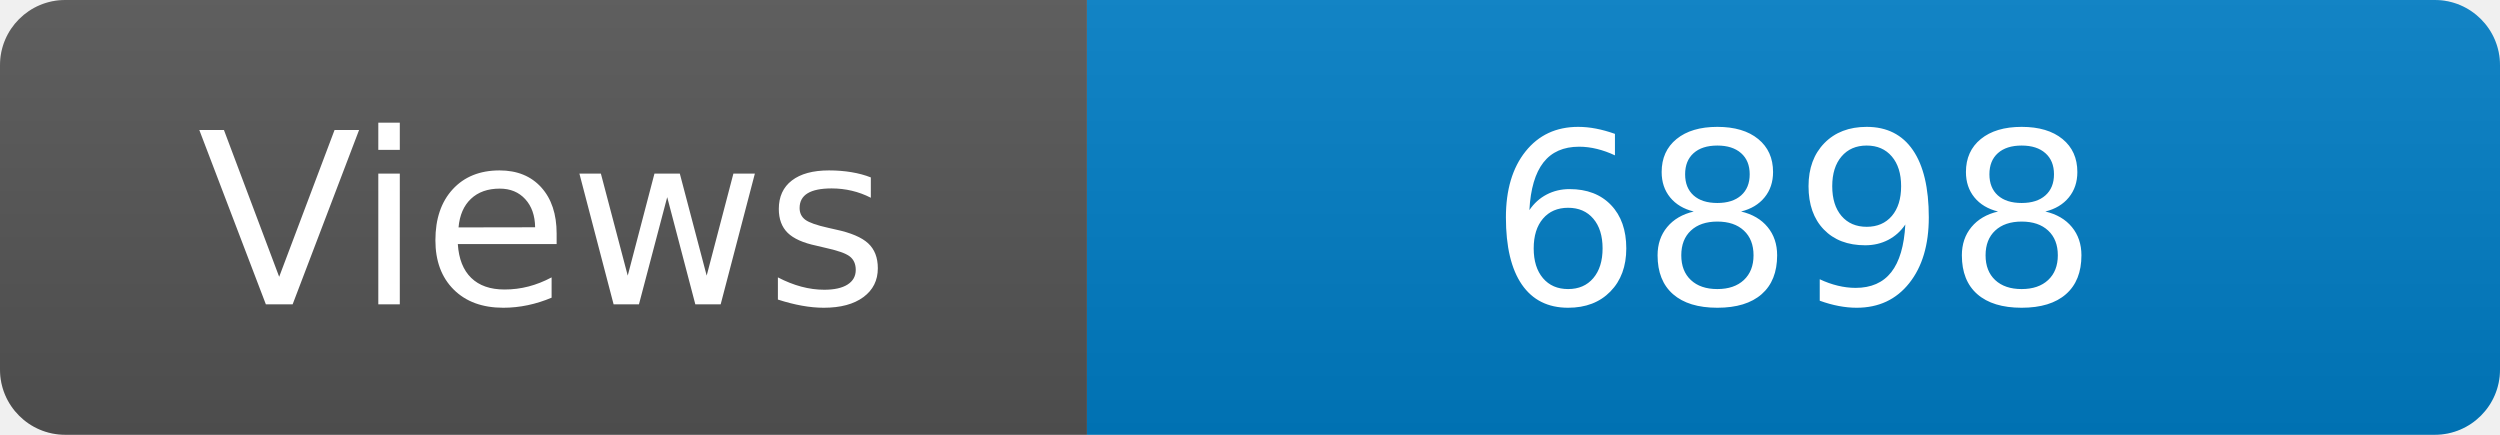
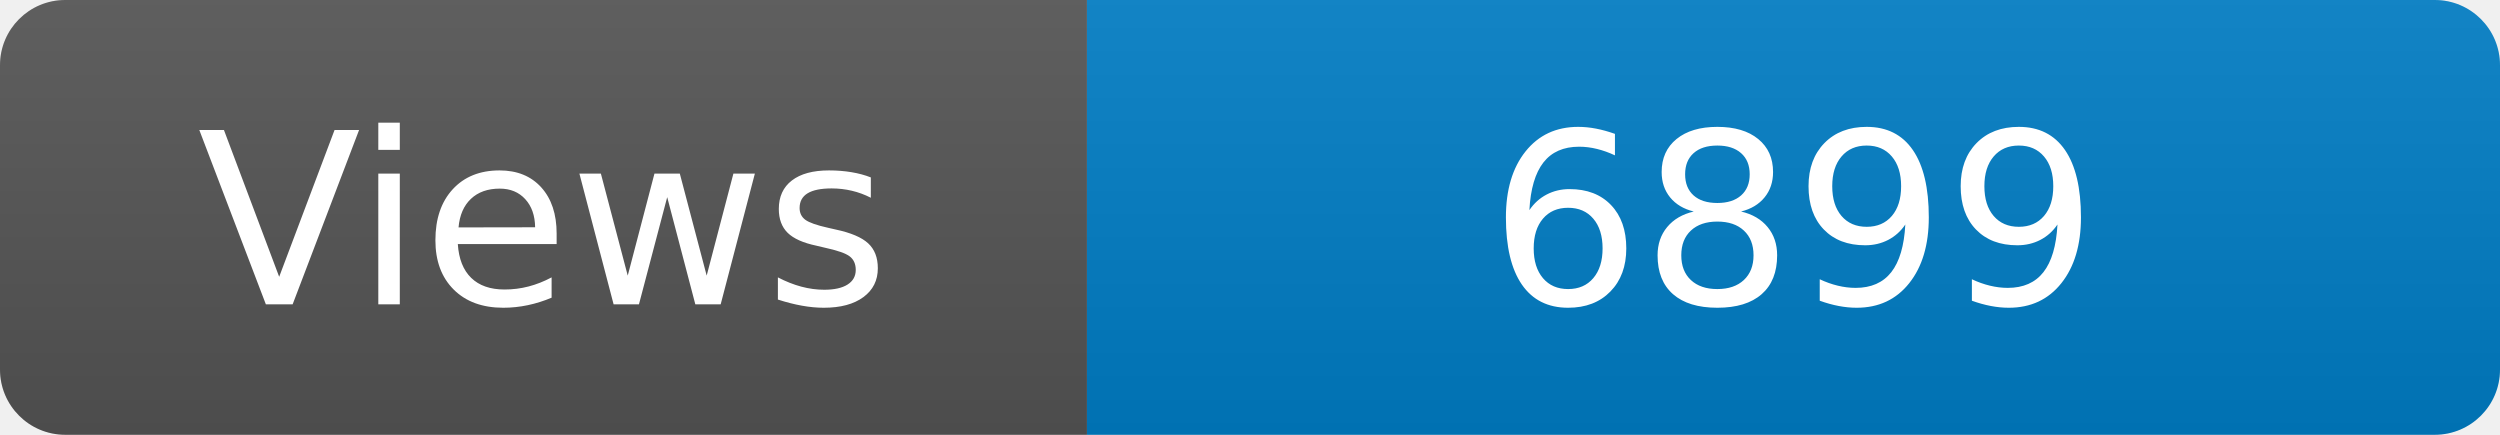
<svg xmlns="http://www.w3.org/2000/svg" width="115" height="20" role="img" aria-label="Maintained?: yes">
  <linearGradient id="s" x2="0" y2="100%">
    <stop offset="0" stop-color="#bbb" stop-opacity=".1" />
    <stop offset="1" stop-opacity=".1" />
  </linearGradient>
  <clipPath id="r">
    <rect width="115" height="20" rx="3" fill="#fff" />
  </clipPath>
  <g clip-path="url(#r)">
    <rect width="50" height="20" fill="#555" />
    <rect x="50" width="160" height="20" fill="#007ec6" />
    <rect width="115" height="20" fill="url(#s)" />
  </g>
  <g fill="#fff" text-anchor="middle" font-family="Verdana,Geneva,DejaVu Sans,sans-serif" font-size="110">
    <text x="250" y="140" transform="scale(.1)" fill="#fff">Views</text>
-     <text x="825" y="140" transform="scale(.1)" fill="#fff">6898</text>
+     <text x="825" y="140" transform="scale(.1)" fill="#fff">6899</text>
  </g>
</svg>
